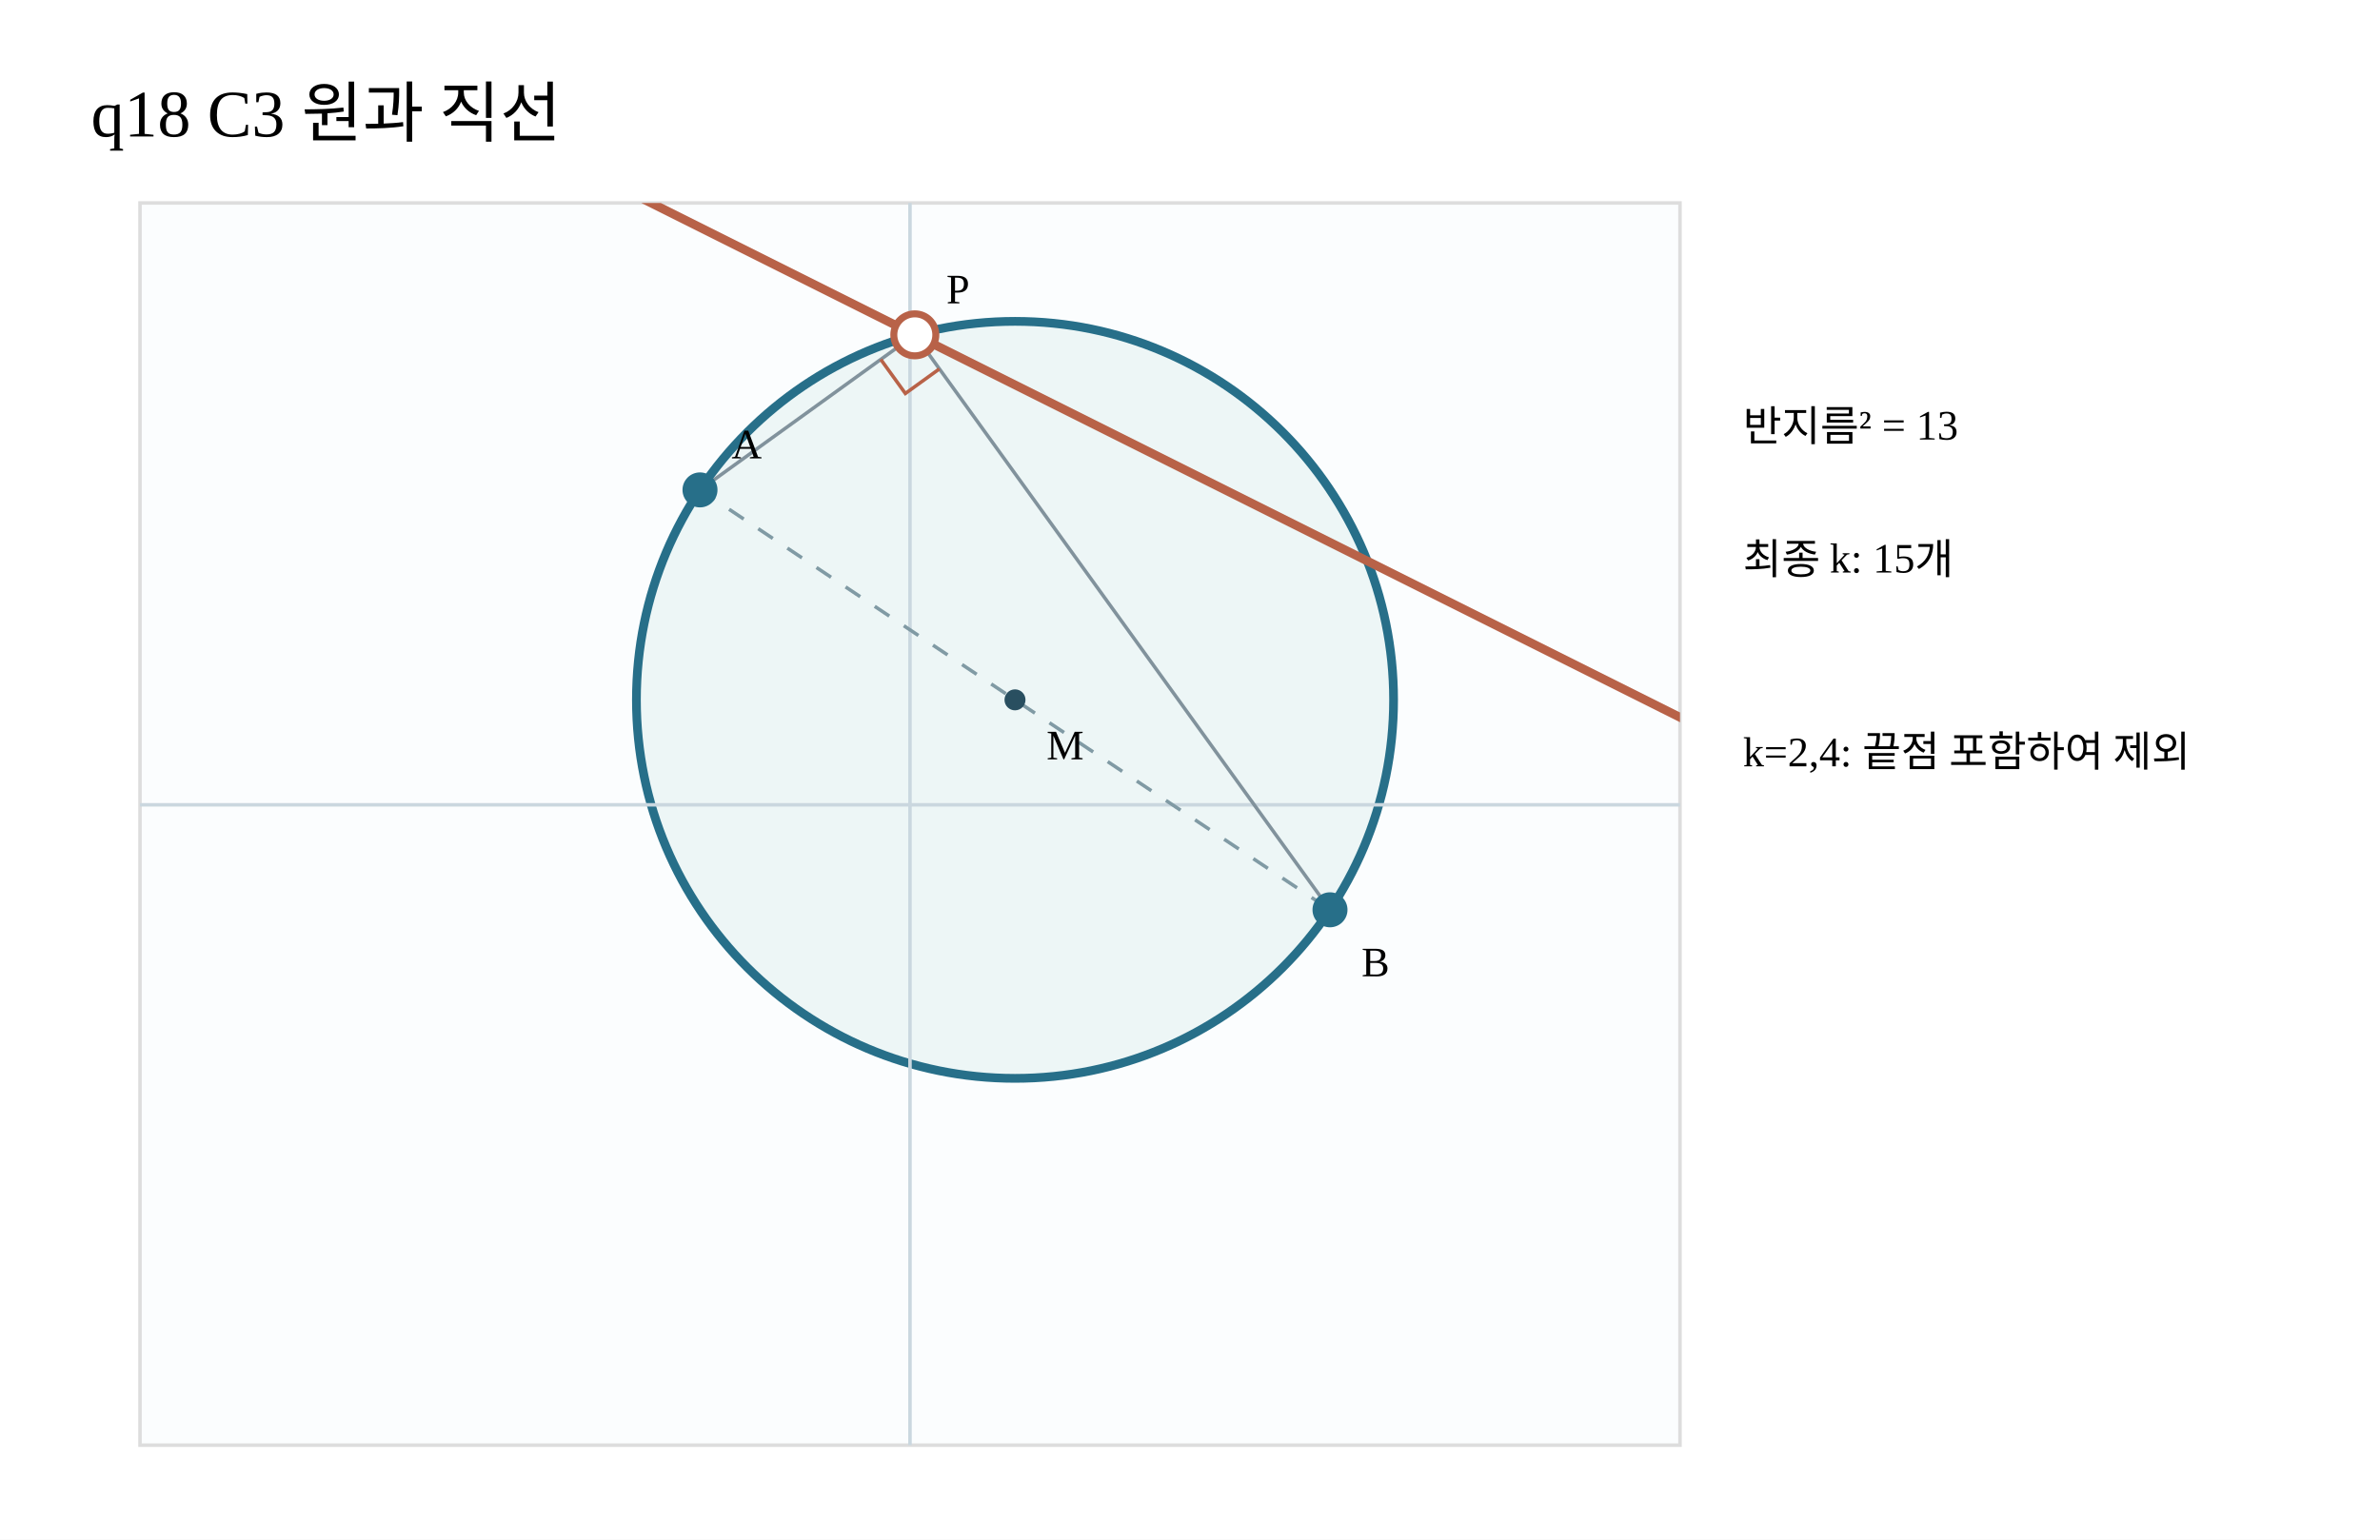
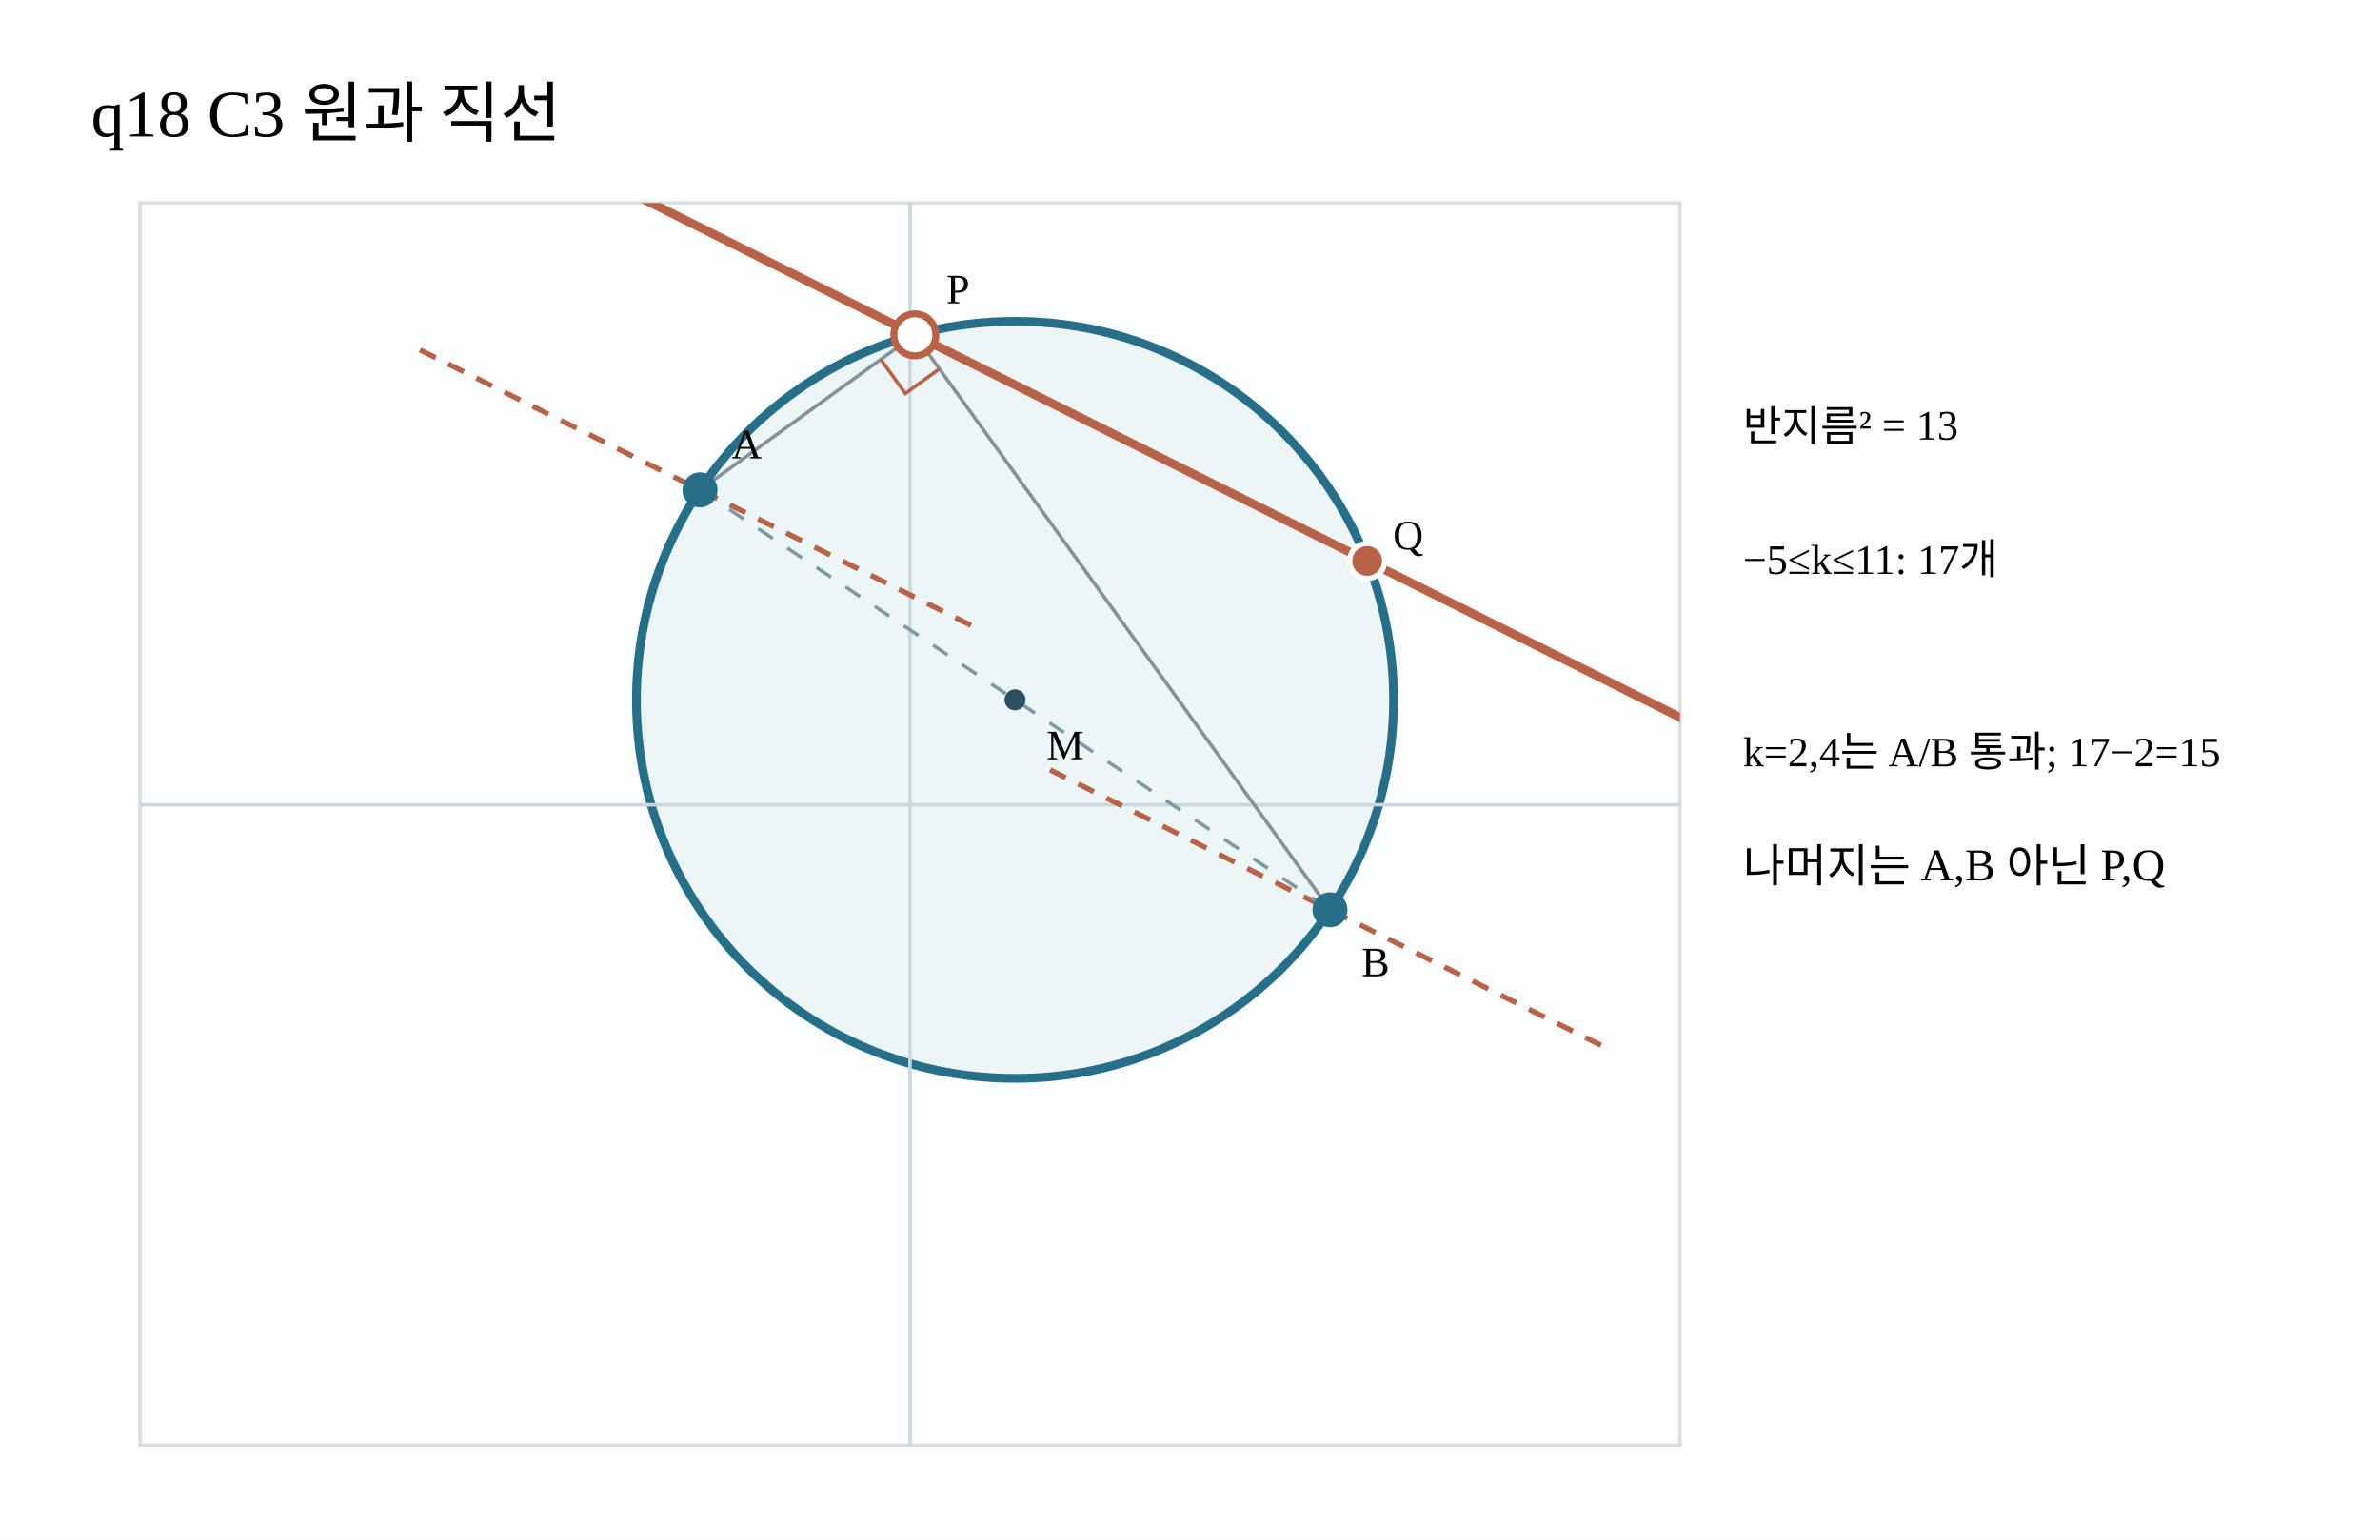
<svg xmlns="http://www.w3.org/2000/svg" width="680" height="440" viewBox="0 0 680 440">
  <defs>
    <clipPath id="geomPlot">
      <rect x="40" y="58" width="440" height="355" />
    </clipPath>
  </defs>
  <rect width="680" height="440" fill="#fff" />
  <text x="26" y="39" font-size="19">q18 C3 원과 직선</text>
  <rect x="40" y="58" width="440" height="355" fill="#fbfdfe" stroke="#ddd" />
  <circle cx="290" cy="200" r="108.167" fill="#edf6f6" stroke="#276f89" stroke-width="2.5" />
  <path d="M40 230H480 M260 58V413" stroke="#cad7df" fill="none" />
+   <path d="M120 100 L280 180 M300 220 L460 300" stroke="#b86248" stroke-width="1.5" stroke-dasharray="5 4" fill="none" />
  <path d="M200 140 L380 260" stroke="#809aa4" stroke-dasharray="5 5" />
  <path clip-path="url(#geomPlot)" d="M540.663 235.331 L111.337 20.669" stroke="#b86248" stroke-width="2.5" />
  <path d="M200 140 L261.378 95.689 L380 260" fill="none" stroke="#81929c" />
  <circle cx="200" cy="140" r="5" fill="#276f89" />
  <circle cx="380" cy="260" r="5" fill="#276f89" />
  <circle cx="261.378" cy="95.689" r="6" fill="#fff" stroke="#b86248" stroke-width="2" />
  <text x="209" y="131">A</text>
  <text x="389" y="279">B</text>
  <text x="270.378" y="86.689">P</text>
+   <circle cx="390.622" cy="160.311" r="5" fill="#b86248" stroke="#fff" stroke-width="1.5" />
+   <text x="398" y="157">Q</text>
  <text x="498" y="126">반지름² = 13</text>
-   <text x="498" y="164">최종 k: 15개</text>
-   <text x="498" y="219">k=2,4: 끝점 포함하여 제외</text>
+   <text x="498" y="164">−5≤k≤11: 17개</text>
+   <text x="498" y="219">k=2,4는 A/B 통과; 17−2=15</text>
  <circle cx="290" cy="200" r="3" fill="#294f60" />
  <text x="299" y="217">M</text>
  <path d="M251.649 102.713 L258.673 112.443 L268.402 105.418" stroke="#b86248" fill="none" />
+   <text x="498" y="252" font-size="13">나머지는 A,B 아닌 P,Q</text>
</svg>
